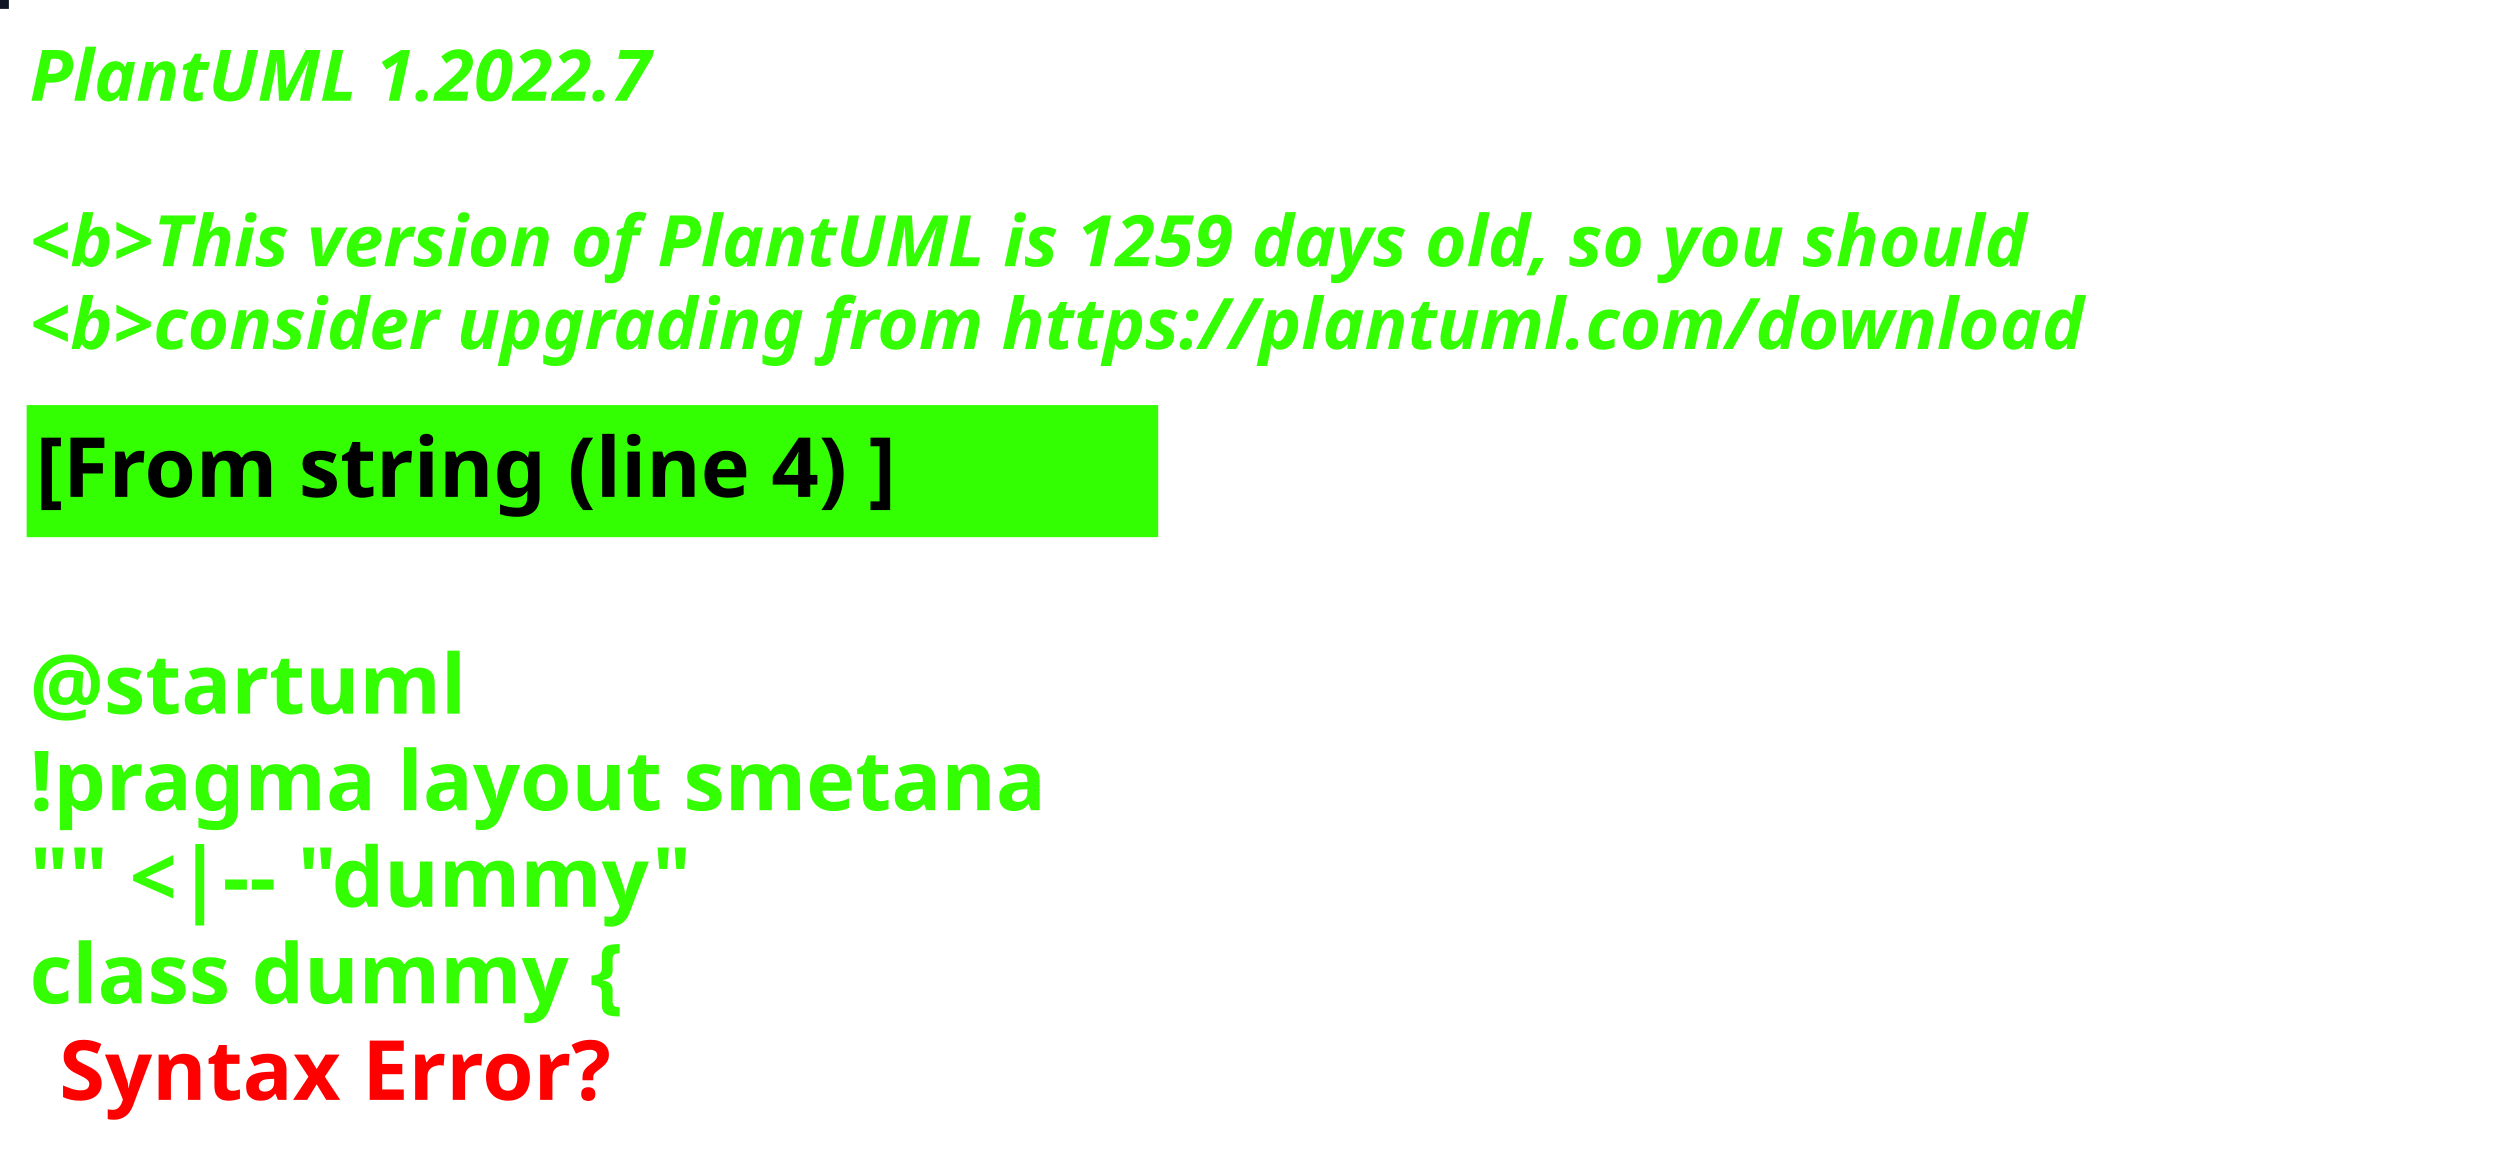
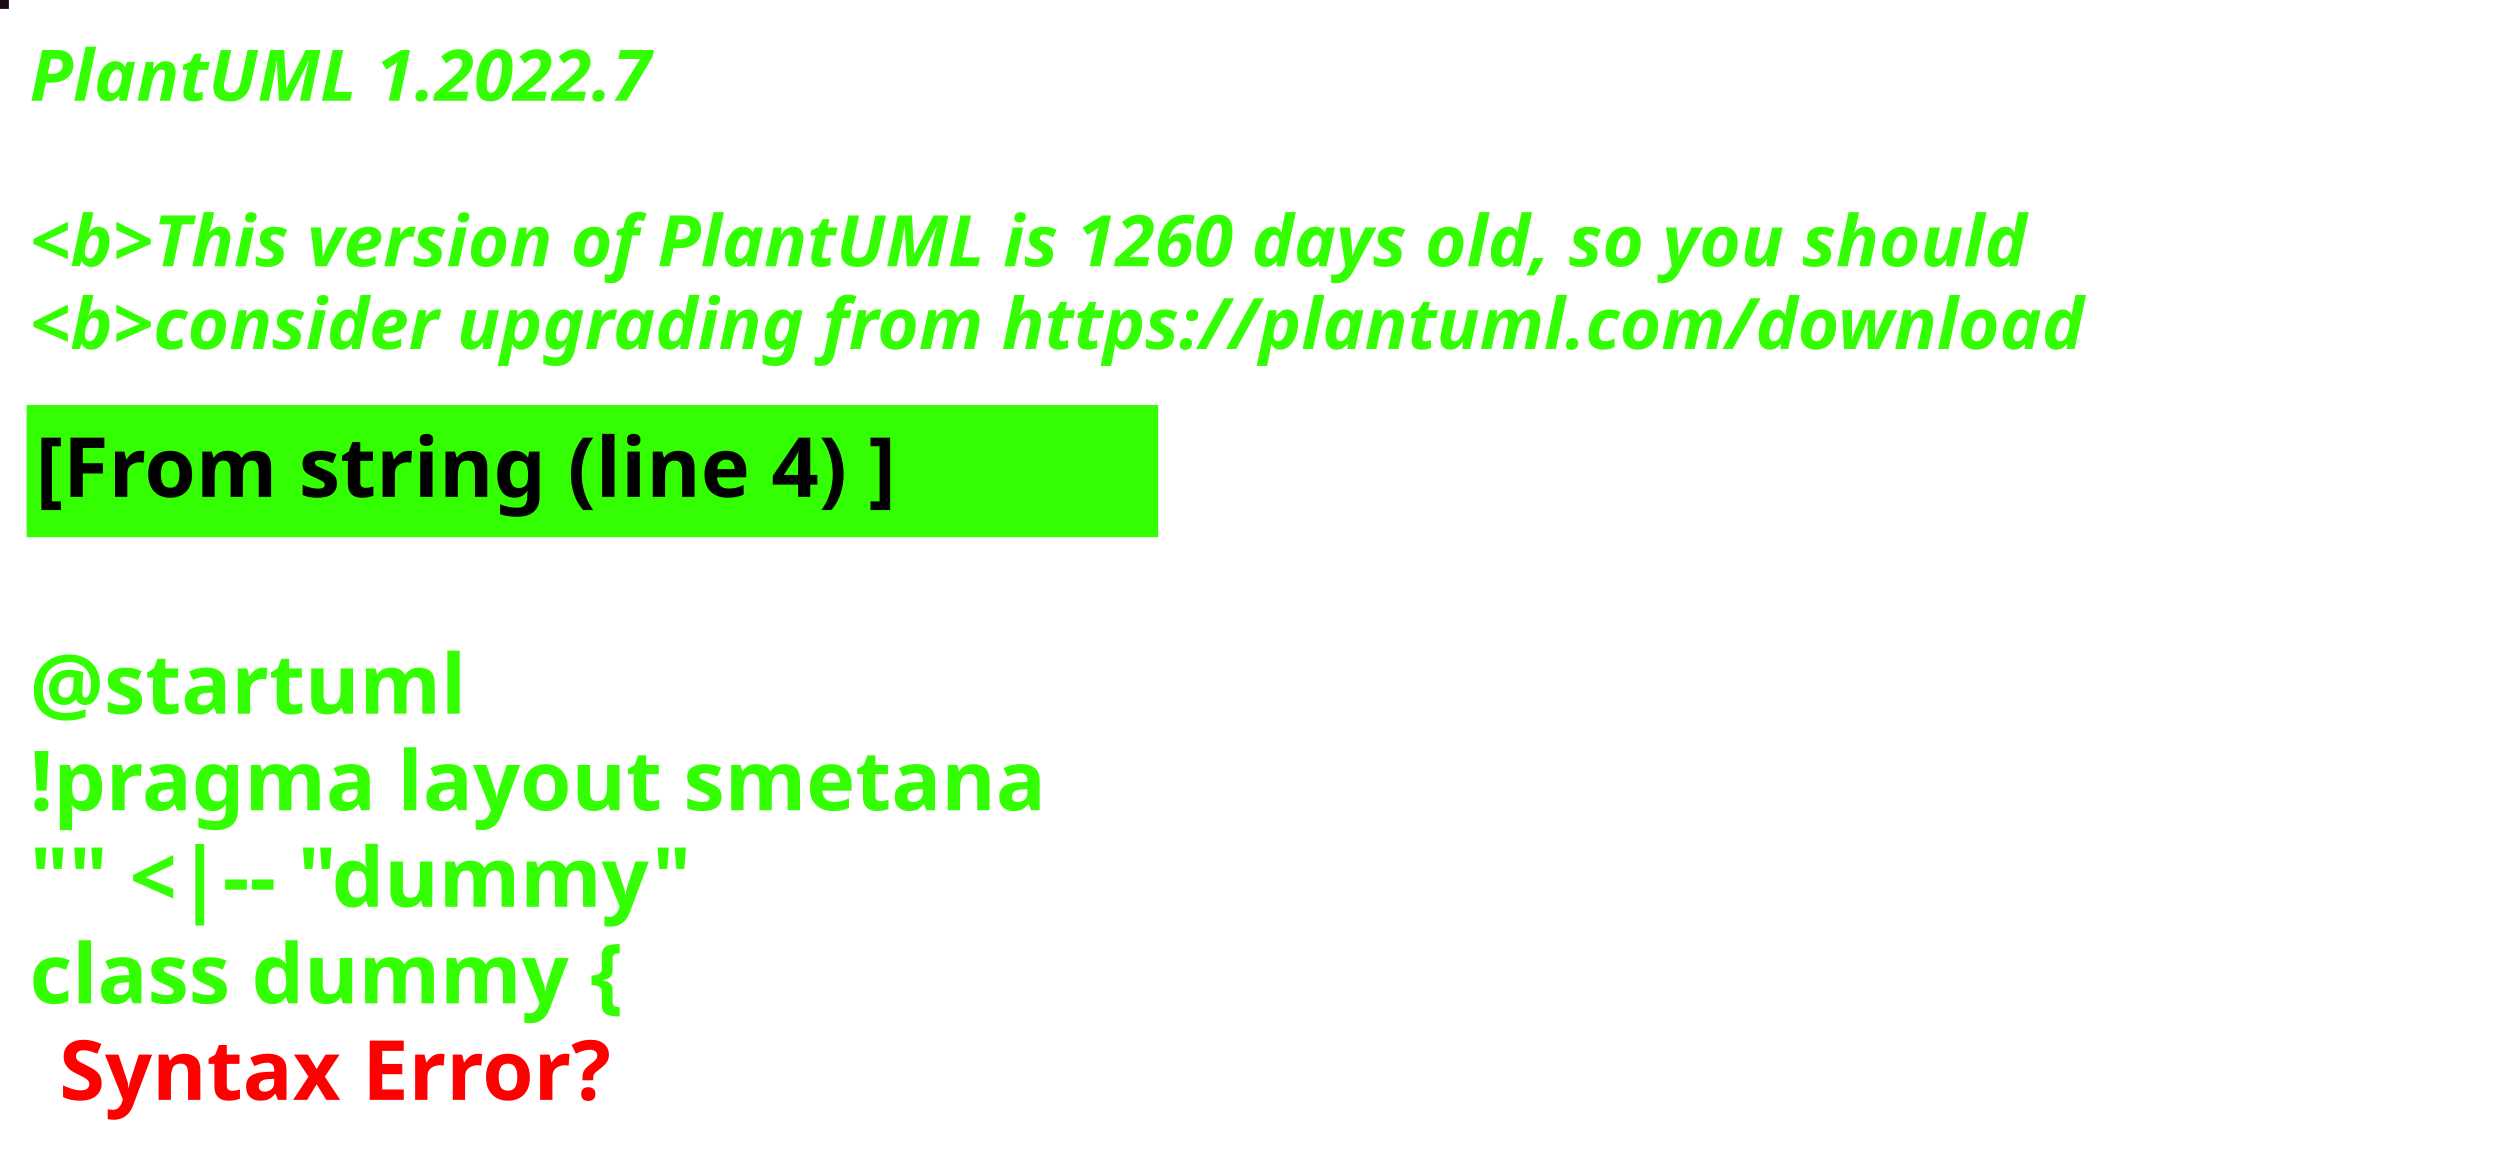
<svg xmlns="http://www.w3.org/2000/svg" contentStyleType="text/css" height="194px" preserveAspectRatio="none" style="width:422px;height:194px;background:#000000;" version="1.1" viewBox="0 0 422 194" width="422px" zoomAndPan="magnify">
  <defs />
  <g>
-     <rect fill="#101626" height="1" style="stroke:#101626;stroke-width:1.0;" width="1" x="0" y="0" />
+     <rect fill="#190A17" height="1" style="stroke:#190A17;stroke-width:1.0;" width="1" x="0" y="0" />
    <text fill="#33FF02" font-family="sans-serif" font-size="12" font-style="italic" font-weight="bold" lengthAdjust="spacing" textLength="127" x="5" y="17">PlantUML 1.2022.7</text>
    <text fill="#33FF02" font-family="sans-serif" font-size="12" font-style="italic" font-weight="bold" lengthAdjust="spacing" textLength="4" x="5" y="30.969"> </text>
-     <text fill="#33FF02" font-family="sans-serif" font-size="12" font-style="italic" font-weight="bold" lengthAdjust="spacing" textLength="407" x="5" y="44.938">&lt;b&gt;This version of PlantUML is 1259 days old, so you should</text>
+     <text fill="#33FF02" font-family="sans-serif" font-size="12" font-style="italic" font-weight="bold" lengthAdjust="spacing" textLength="407" x="5" y="44.938">&lt;b&gt;This version of PlantUML is 1260 days old, so you should</text>
    <text fill="#33FF02" font-family="sans-serif" font-size="12" font-style="italic" font-weight="bold" lengthAdjust="spacing" textLength="408" x="5" y="58.906">&lt;b&gt;consider upgrading from https://plantuml.com/download</text>
    <rect fill="#33FF02" height="21.297" style="stroke:#33FF02;stroke-width:1.0;" width="190" x="5" y="68.875" />
    <text fill="#000000" font-family="sans-serif" font-size="14" font-weight="bold" lengthAdjust="spacing" textLength="168" x="6" y="83.875">[From string (line 4) ]</text>
    <text fill="#33FF02" font-family="sans-serif" font-size="14" font-weight="bold" lengthAdjust="spacing" textLength="5" x="5" y="104.172"> </text>
    <text fill="#33FF02" font-family="sans-serif" font-size="14" font-weight="bold" lengthAdjust="spacing" textLength="79" x="5" y="120.469">@startuml</text>
    <text fill="#33FF02" font-family="sans-serif" font-size="14" font-weight="bold" lengthAdjust="spacing" textLength="190" x="5" y="136.766">!pragma layout smetana</text>
    <text fill="#33FF02" font-family="sans-serif" font-size="14" font-weight="bold" lengthAdjust="spacing" textLength="124" x="5" y="153.062">"" &lt;|-- "dummy"</text>
    <text fill="#33FF02" font-family="sans-serif" font-size="14" font-weight="bold" lengthAdjust="spacing" text-decoration="wavy underline" textLength="117" x="5" y="169.359">class dummy {</text>
    <text fill="#FF0000" font-family="sans-serif" font-size="14" font-weight="bold" lengthAdjust="spacing" textLength="106" x="10" y="185.656">Syntax Error?</text>
  </g>
</svg>
